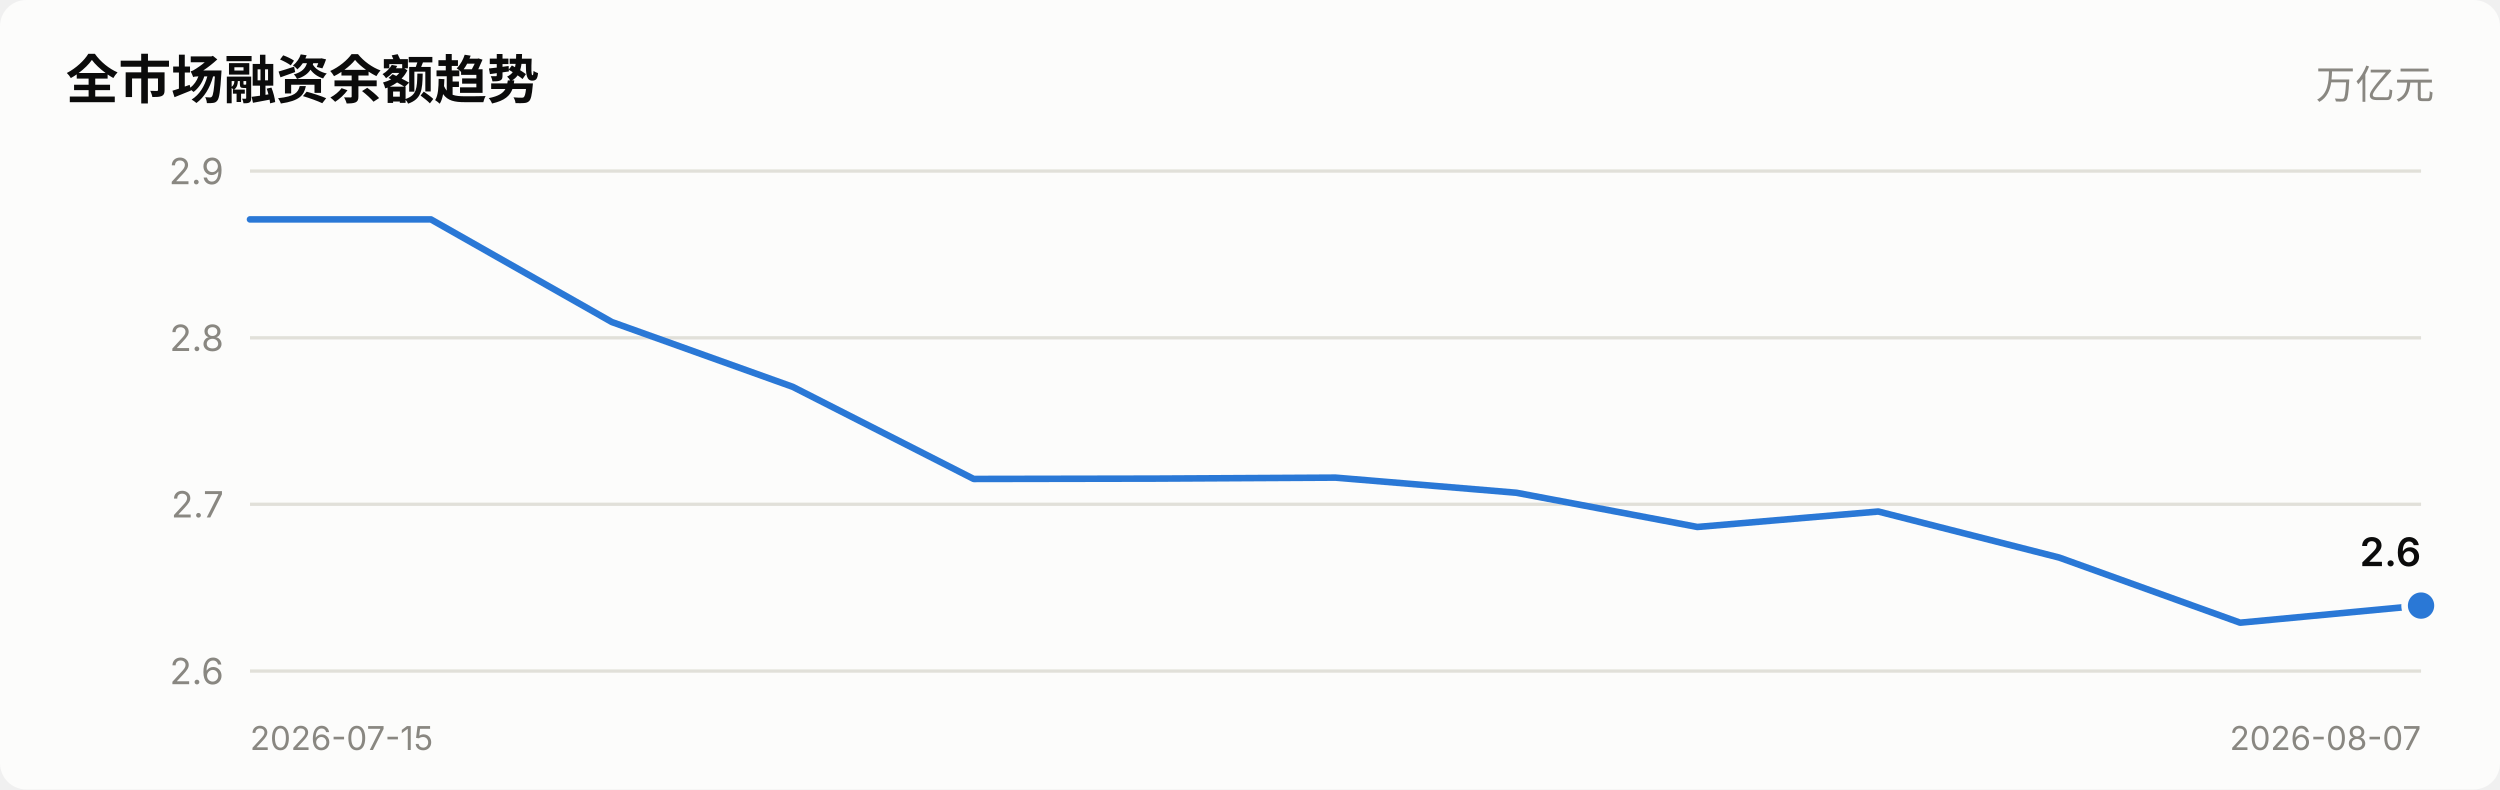
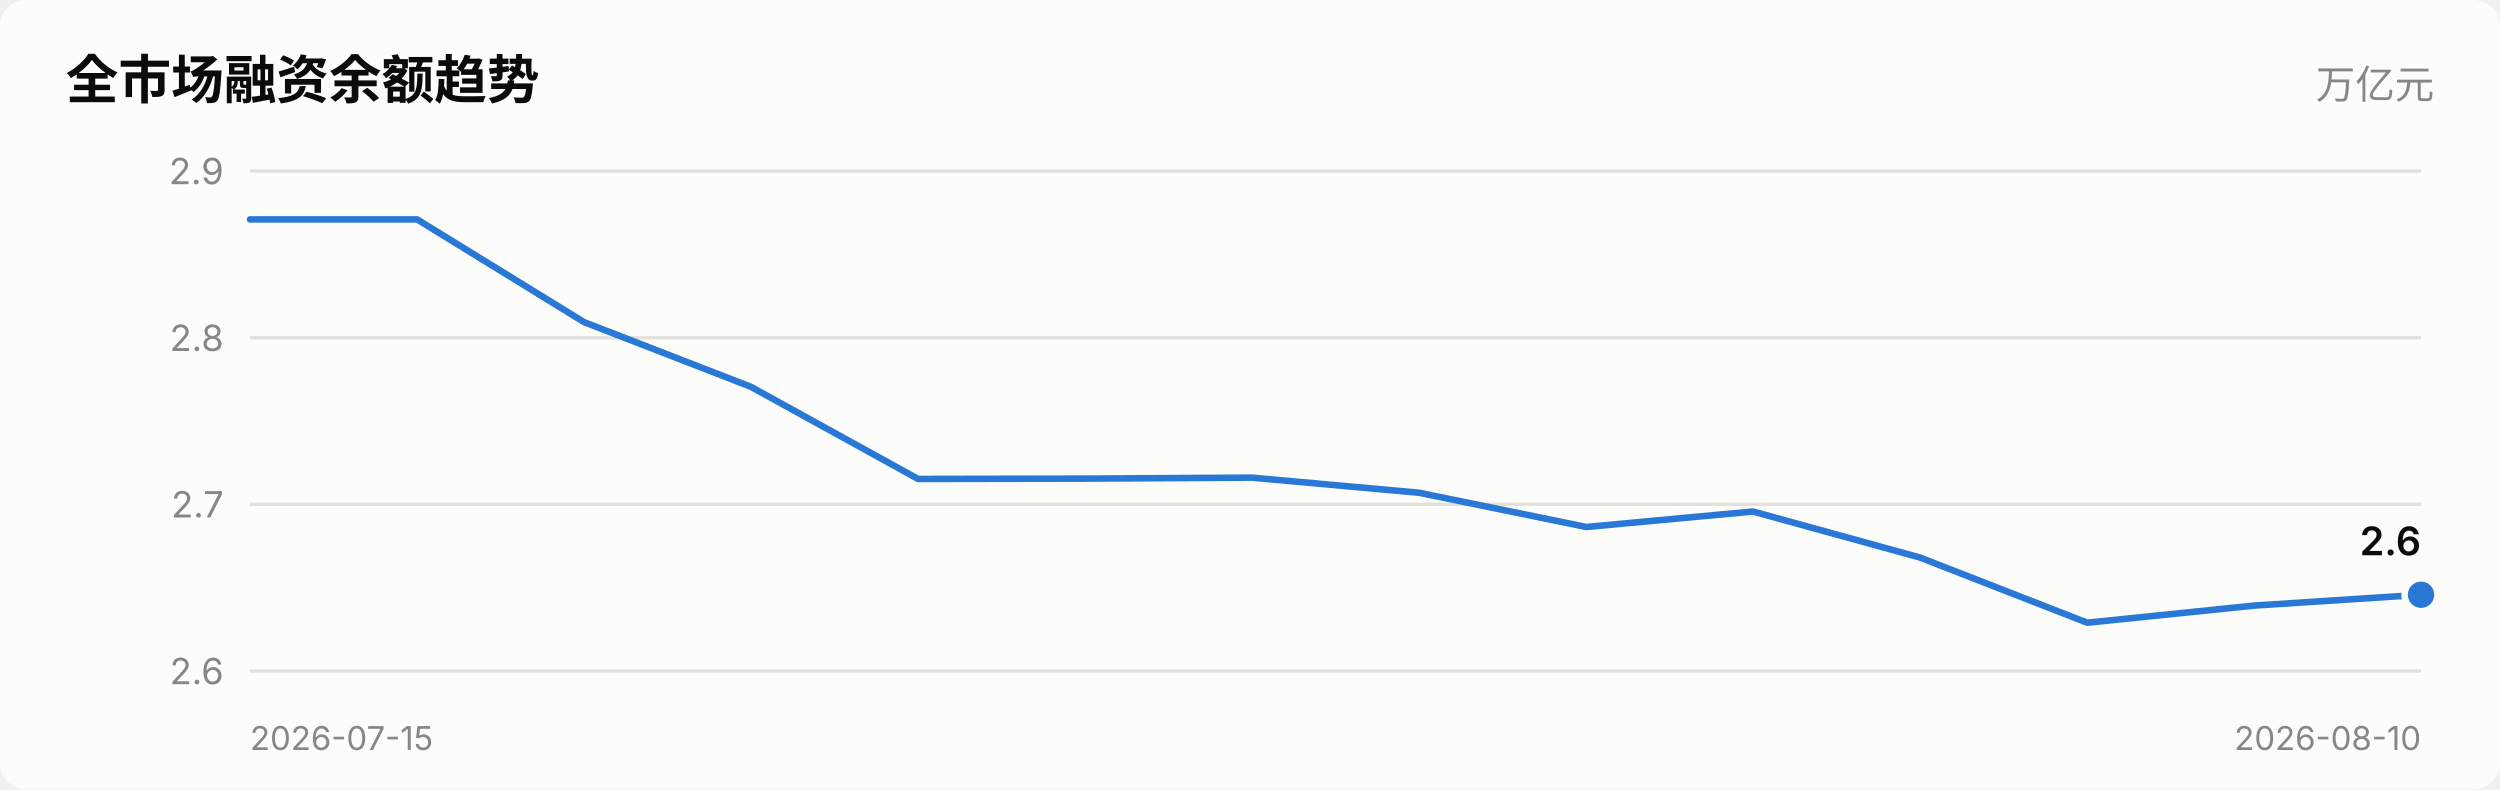
<svg xmlns="http://www.w3.org/2000/svg" viewBox="0 0 760 240" width="760" role="img">
  <style>
    text { font-family: system-ui, -apple-system, "Segoe UI", "PingFang SC",
           "Microsoft YaHei", sans-serif; fill: #0b0b0b; }
    .sec { fill: #52514e; } .mut { fill: #898781; }
    .grid { stroke: #e1e0d9; stroke-width: 1; }
    .axis { stroke: #c3c2b7; stroke-width: 1; }
    .inflow { fill: #e34948; } .outflow { fill: #2a78d6; }
    .neutral { fill: #f0efec; }
    .line { stroke: #2a78d6; stroke-width: 2; fill: none;
            stroke-linejoin: round; stroke-linecap: round; }
    .dot { fill: #2a78d6; stroke: #fcfcfb; stroke-width: 2; }
    .surface { fill: #fcfcfb; }
    @media (prefers-color-scheme: dark) {
      text { fill: #ffffff; }
      .sec { fill: #c3c2b7; } .mut { fill: #898781; }
      .grid { stroke: #2c2c2a; } .axis { stroke: #383835; }
      .inflow { fill: #e66767; } .outflow { fill: #3987e5; }
      .neutral { fill: #383835; }
      .line { stroke: #3987e5; }
      .dot { fill: #3987e5; stroke: #1a1a19; }
      .surface { fill: #1a1a19; }
    }
  </style>
  <rect x="0" y="0" width="760" height="240" class="surface" rx="8" />
  <text x="20" y="30" font-size="16" font-weight="600">全市场融资余额趋势</text>
  <text x="740" y="30" font-size="12" text-anchor="end" class="mut">万亿元</text>
  <line x1="76" y1="204.0" x2="736" y2="204.0" class="grid" />
  <text x="68" y="208.0" font-size="11" text-anchor="end" class="mut">2.6</text>
  <line x1="76" y1="153.3" x2="736" y2="153.3" class="grid" />
  <text x="68" y="157.3" font-size="11" text-anchor="end" class="mut">2.7</text>
  <line x1="76" y1="102.7" x2="736" y2="102.7" class="grid" />
  <text x="68" y="106.7" font-size="11" text-anchor="end" class="mut">2.8</text>
  <line x1="76" y1="52.0" x2="736" y2="52.0" class="grid" />
  <text x="68" y="56.0" font-size="11" text-anchor="end" class="mut">2.9</text>
-   <polyline points="76.0,66.7 131.0,66.7 186.0,97.9 241.0,117.6 296.0,145.6 351.0,145.5 406.0,145.2 461.0,149.8 516.0,160.2 571.0,155.5 626.0,169.5 681.0,189.3 736.0,184.1" class="line" />
-   <circle cx="736.0" cy="184.1" r="5" class="dot" />
-   <text x="736.0" y="172.1" font-size="12" font-weight="600" text-anchor="end">2.6</text>
+   <polyline points="76.0,66.7 126.8,66.7 177.5,97.9 228.3,117.6 279.1,145.6 329.8,145.5 380.6,145.2 431.4,149.8 482.2,160.2 532.9,155.5 583.7,169.5 634.5,189.3 685.2,184.1 736.0,180.8" class="line" />
+   <circle cx="736.0" cy="180.8" r="5" class="dot" />
+   <text x="736.0" y="168.8" font-size="12" font-weight="600" text-anchor="end">2.6</text>
  <text x="76" y="228" font-size="10" class="mut">2026-07-15</text>
-   <text x="736" y="228" font-size="10" text-anchor="end" class="mut">2026-08-07</text>
+   <text x="736" y="228" font-size="10" text-anchor="end" class="mut">2026-08-10</text>
</svg>
